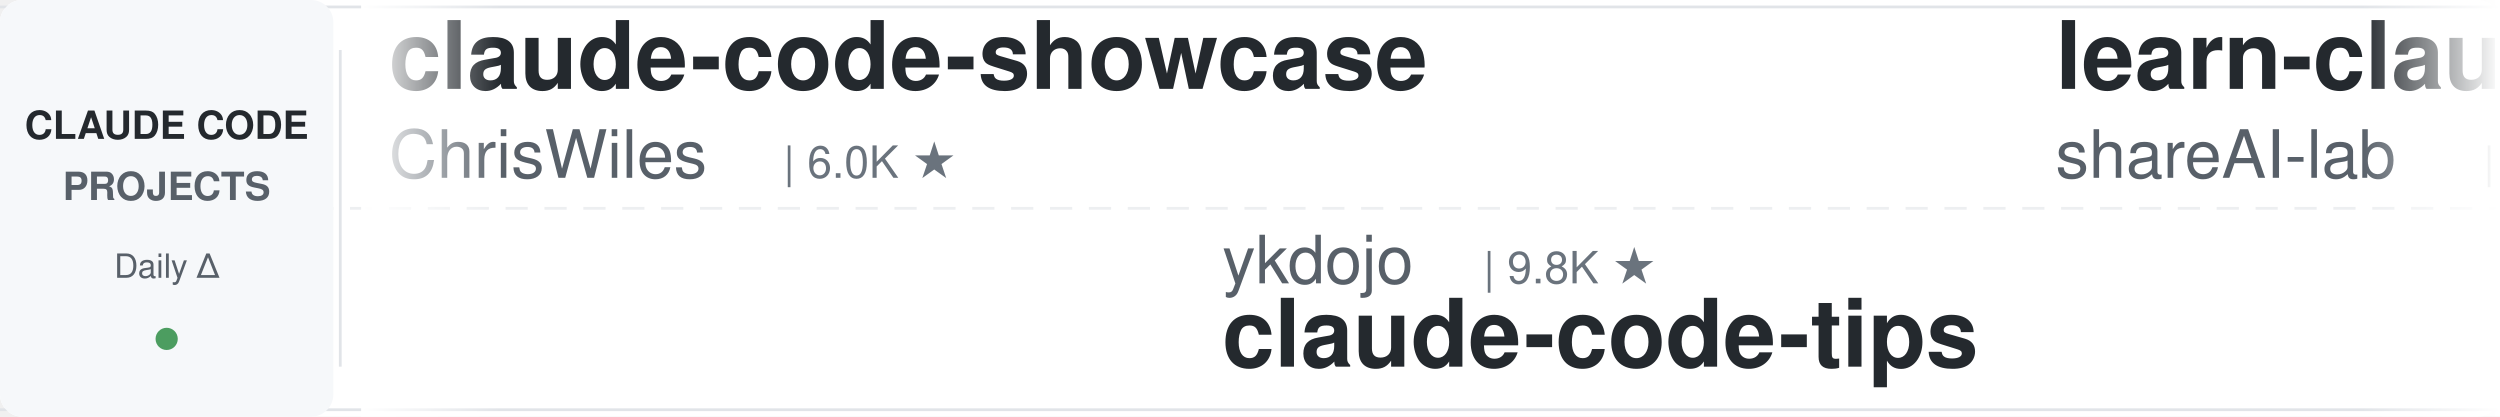
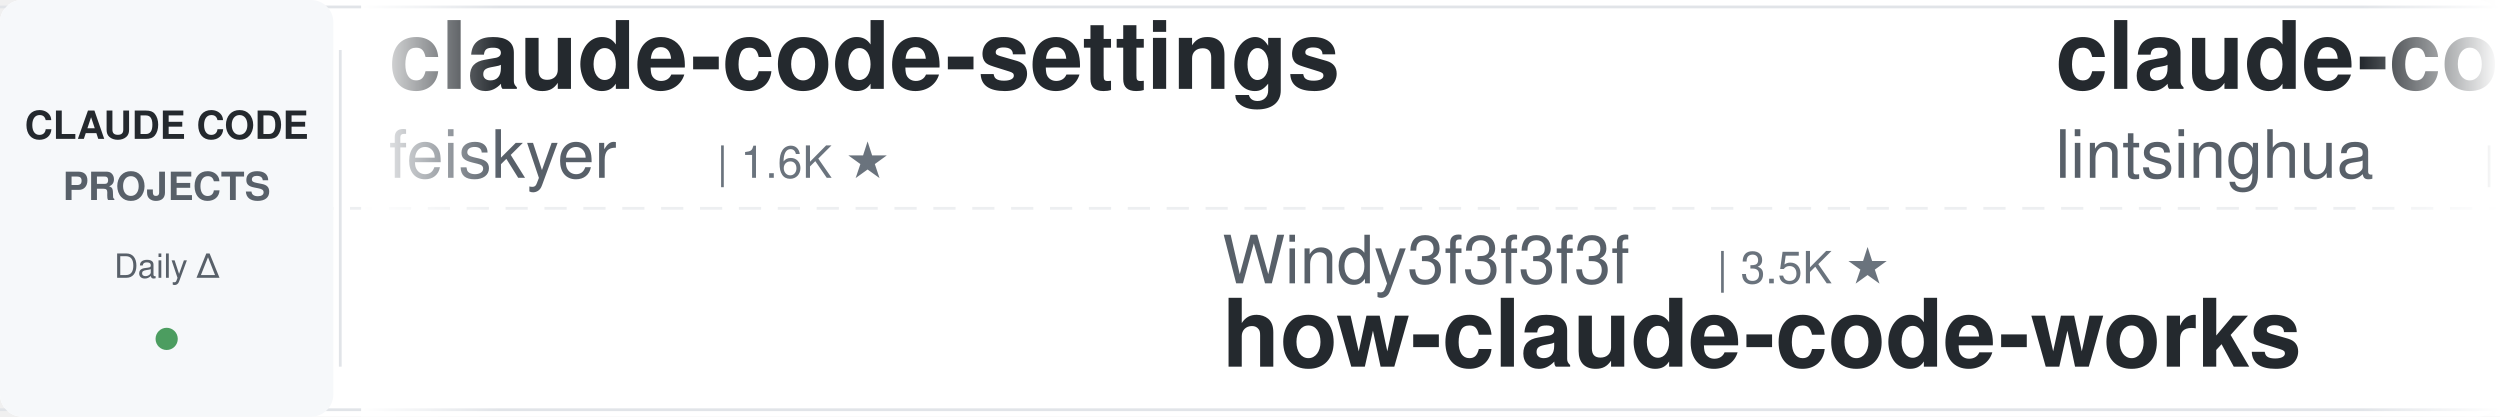
<svg xmlns="http://www.w3.org/2000/svg" width="900" height="150">
  <defs>
    <linearGradient id="leftFade" x1="0%" y1="0%" x2="100%" y2="0%">
      <stop offset="0%" style="stop-color:#ffffff;stop-opacity:1" />
      <stop offset="100%" style="stop-color:#ffffff;stop-opacity:0" />
    </linearGradient>
    <linearGradient id="rightFade" x1="0%" y1="0%" x2="100%" y2="0%">
      <stop offset="0%" style="stop-color:#ffffff;stop-opacity:0" />
      <stop offset="100%" style="stop-color:#ffffff;stop-opacity:1" />
    </linearGradient>
  </defs>
  <rect width="900" height="150" fill="#ffffff" rx="8" />
  <rect x="0" y="2" width="900" height="1" fill="#e1e4e8" />
  <rect x="0" y="147" width="900" height="1" fill="#e1e4e8" />
  <line x1="0" y1="75" x2="900" y2="75" stroke="#e1e4e8" stroke-width="1" stroke-dasharray="8 6" opacity="0.6" />
  <rect x="0" y="0" width="120" height="150" fill="#f6f8fa" rx="8" />
  <text x="60" y="50" font-family="-apple-system, BlinkMacSystemFont, 'Segoe UI', Helvetica, Arial, sans-serif" font-size="14" font-weight="600" fill="#24292e" text-anchor="middle">CLAUDE CODE</text>
  <text x="60" y="72" font-family="-apple-system, BlinkMacSystemFont, 'Segoe UI', Helvetica, Arial, sans-serif" font-size="14" font-weight="600" fill="#586069" text-anchor="middle">PROJECTS</text>
  <text x="60" y="100" font-family="-apple-system, BlinkMacSystemFont, 'Segoe UI', Helvetica, Arial, sans-serif" font-size="12" font-weight="500" fill="#586069" text-anchor="middle">Daily Δ</text>
  <circle cx="60" cy="122" r="4" fill="#22863a" opacity="0.8" />
  <rect x="122" y="18" width="1" height="114" fill="#e1e4e8" />
  <clipPath id="tickerClip">
    <rect x="130" y="0" width="770" height="150" />
  </clipPath>
  <g clip-path="url(#tickerClip)">
    <g id="tickerItems">
      <animateTransform attributeName="transform" attributeType="XML" type="translate" from="0 0" to="-3000 0" dur="54s" repeatCount="indefinite" />
      <g transform="translate(0, 0)">
-         <text x="140" y="32" font-family="-apple-system, BlinkMacSystemFont, 'Segoe UI', Helvetica, Arial, sans-serif" font-size="34" font-weight="600" fill="#24292e">claude-code-showcase</text>
-         <text x="140" y="64" font-family="-apple-system, BlinkMacSystemFont, 'Segoe UI', Helvetica, Arial, sans-serif" font-size="24" font-weight="400" fill="#586069">ChrisWiles</text>
-         <text x="282" y="64" font-family="-apple-system, BlinkMacSystemFont, 'Segoe UI', Helvetica, Arial, sans-serif" font-size="16" font-weight="500" fill="#6a737d">| 6.0K ★</text>
+         <text x="140" y="32" font-family="-apple-system, BlinkMacSystemFont, 'Segoe UI', Helvetica, Arial, sans-serif" font-size="34" font-weight="600" fill="#24292e">claude-code-settings</text>
+         <text x="140" y="64" font-family="-apple-system, BlinkMacSystemFont, 'Segoe UI', Helvetica, Arial, sans-serif" font-size="24" font-weight="400" fill="#586069">feiskyer</text>
+         <text x="258" y="64" font-family="-apple-system, BlinkMacSystemFont, 'Segoe UI', Helvetica, Arial, sans-serif" font-size="16" font-weight="500" fill="#6a737d">| 1.6K ★</text>
      </g>
      <g transform="translate(300, 0)">
-         <text x="140" y="102" font-family="-apple-system, BlinkMacSystemFont, 'Segoe UI', Helvetica, Arial, sans-serif" font-size="24" font-weight="400" fill="#586069">ykdojo</text>
-         <text x="234" y="102" font-family="-apple-system, BlinkMacSystemFont, 'Segoe UI', Helvetica, Arial, sans-serif" font-size="16" font-weight="500" fill="#6a737d">| 9.8K ★</text>
-         <text x="140" y="132" font-family="-apple-system, BlinkMacSystemFont, 'Segoe UI', Helvetica, Arial, sans-serif" font-size="34" font-weight="600" fill="#24292e">claude-code-tips</text>
+         <text x="140" y="102" font-family="-apple-system, BlinkMacSystemFont, 'Segoe UI', Helvetica, Arial, sans-serif" font-size="24" font-weight="400" fill="#586069">Windy3f3f3f3f</text>
+         <text x="318" y="102" font-family="-apple-system, BlinkMacSystemFont, 'Segoe UI', Helvetica, Arial, sans-serif" font-size="16" font-weight="500" fill="#6a737d">| 3.5K ★</text>
+         <text x="140" y="132" font-family="-apple-system, BlinkMacSystemFont, 'Segoe UI', Helvetica, Arial, sans-serif" font-size="34" font-weight="600" fill="#24292e">how-claude-code-works</text>
      </g>
      <g transform="translate(600, 0)">
-         <text x="140" y="32" font-family="-apple-system, BlinkMacSystemFont, 'Segoe UI', Helvetica, Arial, sans-serif" font-size="34" font-weight="600" fill="#24292e">learn-claude-code</text>
-         <text x="140" y="64" font-family="-apple-system, BlinkMacSystemFont, 'Segoe UI', Helvetica, Arial, sans-serif" font-size="24" font-weight="400" fill="#586069">shareAI-lab</text>
-         <text x="294" y="64" font-family="-apple-system, BlinkMacSystemFont, 'Segoe UI', Helvetica, Arial, sans-serif" font-size="16" font-weight="500" fill="#6a737d">| 74.9K ★</text>
+         <text x="140" y="32" font-family="-apple-system, BlinkMacSystemFont, 'Segoe UI', Helvetica, Arial, sans-serif" font-size="34" font-weight="600" fill="#24292e">claude-code-book</text>
+         <text x="140" y="64" font-family="-apple-system, BlinkMacSystemFont, 'Segoe UI', Helvetica, Arial, sans-serif" font-size="24" font-weight="400" fill="#586069">lintsinghua</text>
+         <text x="294" y="64" font-family="-apple-system, BlinkMacSystemFont, 'Segoe UI', Helvetica, Arial, sans-serif" font-size="16" font-weight="500" fill="#6a737d">| 4.1K ★</text>
      </g>
      <g transform="translate(900, 0)">
-         <text x="140" y="102" font-family="-apple-system, BlinkMacSystemFont, 'Segoe UI', Helvetica, Arial, sans-serif" font-size="24" font-weight="400" fill="#586069">Chachamaru127</text>
-         <text x="318" y="102" font-family="-apple-system, BlinkMacSystemFont, 'Segoe UI', Helvetica, Arial, sans-serif" font-size="16" font-weight="500" fill="#6a737d">| 3.1K ★</text>
-         <text x="140" y="132" font-family="-apple-system, BlinkMacSystemFont, 'Segoe UI', Helvetica, Arial, sans-serif" font-size="34" font-weight="600" fill="#24292e">claude-code-harness</text>
+         <text x="140" y="102" font-family="-apple-system, BlinkMacSystemFont, 'Segoe UI', Helvetica, Arial, sans-serif" font-size="24" font-weight="400" fill="#586069">andrew-kramer-inno</text>
+         <text x="378" y="102" font-family="-apple-system, BlinkMacSystemFont, 'Segoe UI', Helvetica, Arial, sans-serif" font-size="16" font-weight="500" fill="#6a737d">| 594 ★</text>
+         <text x="140" y="132" font-family="-apple-system, BlinkMacSystemFont, 'Segoe UI', Helvetica, Arial, sans-serif" font-size="34" font-weight="600" fill="#24292e">claude-code-source-build</text>
      </g>
      <g transform="translate(1200, 0)">
-         <text x="140" y="32" font-family="-apple-system, BlinkMacSystemFont, 'Segoe UI', Helvetica, Arial, sans-serif" font-size="34" font-weight="600" fill="#24292e">system_prompts_leaks</text>
-         <text x="140" y="64" font-family="-apple-system, BlinkMacSystemFont, 'Segoe UI', Helvetica, Arial, sans-serif" font-size="24" font-weight="400" fill="#586069">asgeirtj</text>
-         <text x="258" y="64" font-family="-apple-system, BlinkMacSystemFont, 'Segoe UI', Helvetica, Arial, sans-serif" font-size="16" font-weight="500" fill="#6a737d">| 63.3K ★</text>
+         <text x="140" y="32" font-family="-apple-system, BlinkMacSystemFont, 'Segoe UI', Helvetica, Arial, sans-serif" font-size="34" font-weight="600" fill="#24292e">claude-code-templates</text>
+         <text x="140" y="64" font-family="-apple-system, BlinkMacSystemFont, 'Segoe UI', Helvetica, Arial, sans-serif" font-size="24" font-weight="400" fill="#586069">davila7</text>
+         <text x="246" y="64" font-family="-apple-system, BlinkMacSystemFont, 'Segoe UI', Helvetica, Arial, sans-serif" font-size="16" font-weight="500" fill="#6a737d">| 30.3K ★</text>
      </g>
      <g transform="translate(1500, 0)">
-         <text x="140" y="102" font-family="-apple-system, BlinkMacSystemFont, 'Segoe UI', Helvetica, Arial, sans-serif" font-size="24" font-weight="400" fill="#586069">LING71671</text>
-         <text x="270" y="102" font-family="-apple-system, BlinkMacSystemFont, 'Segoe UI', Helvetica, Arial, sans-serif" font-size="16" font-weight="500" fill="#6a737d">| 945 ★</text>
-         <text x="140" y="132" font-family="-apple-system, BlinkMacSystemFont, 'Segoe UI', Helvetica, Arial, sans-serif" font-size="34" font-weight="600" fill="#24292e">Open-ClaudeCode</text>
+         <text x="140" y="102" font-family="-apple-system, BlinkMacSystemFont, 'Segoe UI', Helvetica, Arial, sans-serif" font-size="24" font-weight="400" fill="#586069">VoltAgent</text>
+         <text x="270" y="102" font-family="-apple-system, BlinkMacSystemFont, 'Segoe UI', Helvetica, Arial, sans-serif" font-size="16" font-weight="500" fill="#6a737d">| 24.5K ★</text>
+         <text x="140" y="132" font-family="-apple-system, BlinkMacSystemFont, 'Segoe UI', Helvetica, Arial, sans-serif" font-size="34" font-weight="600" fill="#24292e">awesome-claude-code-suba...</text>
      </g>
      <g transform="translate(1800, 0)">
-         <text x="140" y="32" font-family="-apple-system, BlinkMacSystemFont, 'Segoe UI', Helvetica, Arial, sans-serif" font-size="34" font-weight="600" fill="#24292e">my-claude-code-setup</text>
-         <text x="140" y="64" font-family="-apple-system, BlinkMacSystemFont, 'Segoe UI', Helvetica, Arial, sans-serif" font-size="24" font-weight="400" fill="#586069">centminmod</text>
-         <text x="282" y="64" font-family="-apple-system, BlinkMacSystemFont, 'Segoe UI', Helvetica, Arial, sans-serif" font-size="16" font-weight="500" fill="#6a737d">| 2.6K ★</text>
+         <text x="140" y="32" font-family="-apple-system, BlinkMacSystemFont, 'Segoe UI', Helvetica, Arial, sans-serif" font-size="34" font-weight="600" fill="#24292e">claude-code-proxy</text>
+         <text x="140" y="64" font-family="-apple-system, BlinkMacSystemFont, 'Segoe UI', Helvetica, Arial, sans-serif" font-size="24" font-weight="400" fill="#586069">fuergaosi233</text>
+         <text x="306" y="64" font-family="-apple-system, BlinkMacSystemFont, 'Segoe UI', Helvetica, Arial, sans-serif" font-size="16" font-weight="500" fill="#6a737d">| 2.8K ★</text>
      </g>
      <g transform="translate(2100, 0)">
-         <text x="140" y="102" font-family="-apple-system, BlinkMacSystemFont, 'Segoe UI', Helvetica, Arial, sans-serif" font-size="24" font-weight="400" fill="#586069">1rgs</text>
-         <text x="210" y="102" font-family="-apple-system, BlinkMacSystemFont, 'Segoe UI', Helvetica, Arial, sans-serif" font-size="16" font-weight="500" fill="#6a737d">| 3.7K ★</text>
-         <text x="140" y="132" font-family="-apple-system, BlinkMacSystemFont, 'Segoe UI', Helvetica, Arial, sans-serif" font-size="34" font-weight="600" fill="#24292e">claude-code-proxy</text>
+         <text x="140" y="102" font-family="-apple-system, BlinkMacSystemFont, 'Segoe UI', Helvetica, Arial, sans-serif" font-size="24" font-weight="400" fill="#586069">Donchitos</text>
+         <text x="270" y="102" font-family="-apple-system, BlinkMacSystemFont, 'Segoe UI', Helvetica, Arial, sans-serif" font-size="16" font-weight="500" fill="#6a737d">| 24.4K ★</text>
+         <text x="140" y="132" font-family="-apple-system, BlinkMacSystemFont, 'Segoe UI', Helvetica, Arial, sans-serif" font-size="34" font-weight="600" fill="#24292e">Claude-Code-Game-Studios</text>
      </g>
      <g transform="translate(2400, 0)">
-         <text x="140" y="32" font-family="-apple-system, BlinkMacSystemFont, 'Segoe UI', Helvetica, Arial, sans-serif" font-size="34" font-weight="600" fill="#24292e">claude-code-telegram</text>
-         <text x="140" y="64" font-family="-apple-system, BlinkMacSystemFont, 'Segoe UI', Helvetica, Arial, sans-serif" font-size="24" font-weight="400" fill="#586069">RichardAtCT</text>
-         <text x="294" y="64" font-family="-apple-system, BlinkMacSystemFont, 'Segoe UI', Helvetica, Arial, sans-serif" font-size="16" font-weight="500" fill="#6a737d">| 2.8K ★</text>
+         <text x="140" y="32" font-family="-apple-system, BlinkMacSystemFont, 'Segoe UI', Helvetica, Arial, sans-serif" font-size="34" font-weight="600" fill="#24292e">claude-code-hub</text>
+         <text x="140" y="64" font-family="-apple-system, BlinkMacSystemFont, 'Segoe UI', Helvetica, Arial, sans-serif" font-size="24" font-weight="400" fill="#586069">ding113</text>
+         <text x="246" y="64" font-family="-apple-system, BlinkMacSystemFont, 'Segoe UI', Helvetica, Arial, sans-serif" font-size="16" font-weight="500" fill="#6a737d">| 3.3K ★</text>
      </g>
      <g transform="translate(2700, 0)">
-         <text x="140" y="102" font-family="-apple-system, BlinkMacSystemFont, 'Segoe UI', Helvetica, Arial, sans-serif" font-size="24" font-weight="400" fill="#586069">hangsman</text>
-         <text x="258" y="102" font-family="-apple-system, BlinkMacSystemFont, 'Segoe UI', Helvetica, Arial, sans-serif" font-size="16" font-weight="500" fill="#6a737d">| 790 ★</text>
+         <text x="140" y="102" font-family="-apple-system, BlinkMacSystemFont, 'Segoe UI', Helvetica, Arial, sans-serif" font-size="24" font-weight="400" fill="#586069">AprilNEA</text>
+         <text x="258" y="102" font-family="-apple-system, BlinkMacSystemFont, 'Segoe UI', Helvetica, Arial, sans-serif" font-size="16" font-weight="500" fill="#6a737d">| 391 ★</text>
        <text x="140" y="132" font-family="-apple-system, BlinkMacSystemFont, 'Segoe UI', Helvetica, Arial, sans-serif" font-size="34" font-weight="600" fill="#24292e">claude-code-source</text>
      </g>
      <g transform="translate(3000, 0)">
-         <text x="140" y="32" font-family="-apple-system, BlinkMacSystemFont, 'Segoe UI', Helvetica, Arial, sans-serif" font-size="34" font-weight="600" fill="#24292e">claude-code-showcase</text>
-         <text x="140" y="64" font-family="-apple-system, BlinkMacSystemFont, 'Segoe UI', Helvetica, Arial, sans-serif" font-size="24" font-weight="400" fill="#586069">ChrisWiles</text>
-         <text x="282" y="64" font-family="-apple-system, BlinkMacSystemFont, 'Segoe UI', Helvetica, Arial, sans-serif" font-size="16" font-weight="500" fill="#6a737d">| 6.0K ★</text>
+         <text x="140" y="32" font-family="-apple-system, BlinkMacSystemFont, 'Segoe UI', Helvetica, Arial, sans-serif" font-size="34" font-weight="600" fill="#24292e">claude-code-settings</text>
+         <text x="140" y="64" font-family="-apple-system, BlinkMacSystemFont, 'Segoe UI', Helvetica, Arial, sans-serif" font-size="24" font-weight="400" fill="#586069">feiskyer</text>
+         <text x="258" y="64" font-family="-apple-system, BlinkMacSystemFont, 'Segoe UI', Helvetica, Arial, sans-serif" font-size="16" font-weight="500" fill="#6a737d">| 1.6K ★</text>
      </g>
      <g transform="translate(3300, 0)">
-         <text x="140" y="102" font-family="-apple-system, BlinkMacSystemFont, 'Segoe UI', Helvetica, Arial, sans-serif" font-size="24" font-weight="400" fill="#586069">ykdojo</text>
-         <text x="234" y="102" font-family="-apple-system, BlinkMacSystemFont, 'Segoe UI', Helvetica, Arial, sans-serif" font-size="16" font-weight="500" fill="#6a737d">| 9.8K ★</text>
-         <text x="140" y="132" font-family="-apple-system, BlinkMacSystemFont, 'Segoe UI', Helvetica, Arial, sans-serif" font-size="34" font-weight="600" fill="#24292e">claude-code-tips</text>
+         <text x="140" y="102" font-family="-apple-system, BlinkMacSystemFont, 'Segoe UI', Helvetica, Arial, sans-serif" font-size="24" font-weight="400" fill="#586069">Windy3f3f3f3f</text>
+         <text x="318" y="102" font-family="-apple-system, BlinkMacSystemFont, 'Segoe UI', Helvetica, Arial, sans-serif" font-size="16" font-weight="500" fill="#6a737d">| 3.5K ★</text>
+         <text x="140" y="132" font-family="-apple-system, BlinkMacSystemFont, 'Segoe UI', Helvetica, Arial, sans-serif" font-size="34" font-weight="600" fill="#24292e">how-claude-code-works</text>
      </g>
      <g transform="translate(3600, 0)">
-         <text x="140" y="32" font-family="-apple-system, BlinkMacSystemFont, 'Segoe UI', Helvetica, Arial, sans-serif" font-size="34" font-weight="600" fill="#24292e">learn-claude-code</text>
-         <text x="140" y="64" font-family="-apple-system, BlinkMacSystemFont, 'Segoe UI', Helvetica, Arial, sans-serif" font-size="24" font-weight="400" fill="#586069">shareAI-lab</text>
-         <text x="294" y="64" font-family="-apple-system, BlinkMacSystemFont, 'Segoe UI', Helvetica, Arial, sans-serif" font-size="16" font-weight="500" fill="#6a737d">| 74.9K ★</text>
+         <text x="140" y="32" font-family="-apple-system, BlinkMacSystemFont, 'Segoe UI', Helvetica, Arial, sans-serif" font-size="34" font-weight="600" fill="#24292e">claude-code-book</text>
+         <text x="140" y="64" font-family="-apple-system, BlinkMacSystemFont, 'Segoe UI', Helvetica, Arial, sans-serif" font-size="24" font-weight="400" fill="#586069">lintsinghua</text>
+         <text x="294" y="64" font-family="-apple-system, BlinkMacSystemFont, 'Segoe UI', Helvetica, Arial, sans-serif" font-size="16" font-weight="500" fill="#6a737d">| 4.1K ★</text>
      </g>
      <g transform="translate(3900, 0)">
-         <text x="140" y="102" font-family="-apple-system, BlinkMacSystemFont, 'Segoe UI', Helvetica, Arial, sans-serif" font-size="24" font-weight="400" fill="#586069">Chachamaru127</text>
-         <text x="318" y="102" font-family="-apple-system, BlinkMacSystemFont, 'Segoe UI', Helvetica, Arial, sans-serif" font-size="16" font-weight="500" fill="#6a737d">| 3.1K ★</text>
-         <text x="140" y="132" font-family="-apple-system, BlinkMacSystemFont, 'Segoe UI', Helvetica, Arial, sans-serif" font-size="34" font-weight="600" fill="#24292e">claude-code-harness</text>
+         <text x="140" y="102" font-family="-apple-system, BlinkMacSystemFont, 'Segoe UI', Helvetica, Arial, sans-serif" font-size="24" font-weight="400" fill="#586069">andrew-kramer-inno</text>
+         <text x="378" y="102" font-family="-apple-system, BlinkMacSystemFont, 'Segoe UI', Helvetica, Arial, sans-serif" font-size="16" font-weight="500" fill="#6a737d">| 594 ★</text>
+         <text x="140" y="132" font-family="-apple-system, BlinkMacSystemFont, 'Segoe UI', Helvetica, Arial, sans-serif" font-size="34" font-weight="600" fill="#24292e">claude-code-source-build</text>
      </g>
    </g>
  </g>
  <rect x="130" y="0" width="50" height="150" fill="url(#leftFade)" />
  <rect x="850" y="0" width="50" height="150" fill="url(#rightFade)" />
</svg>
